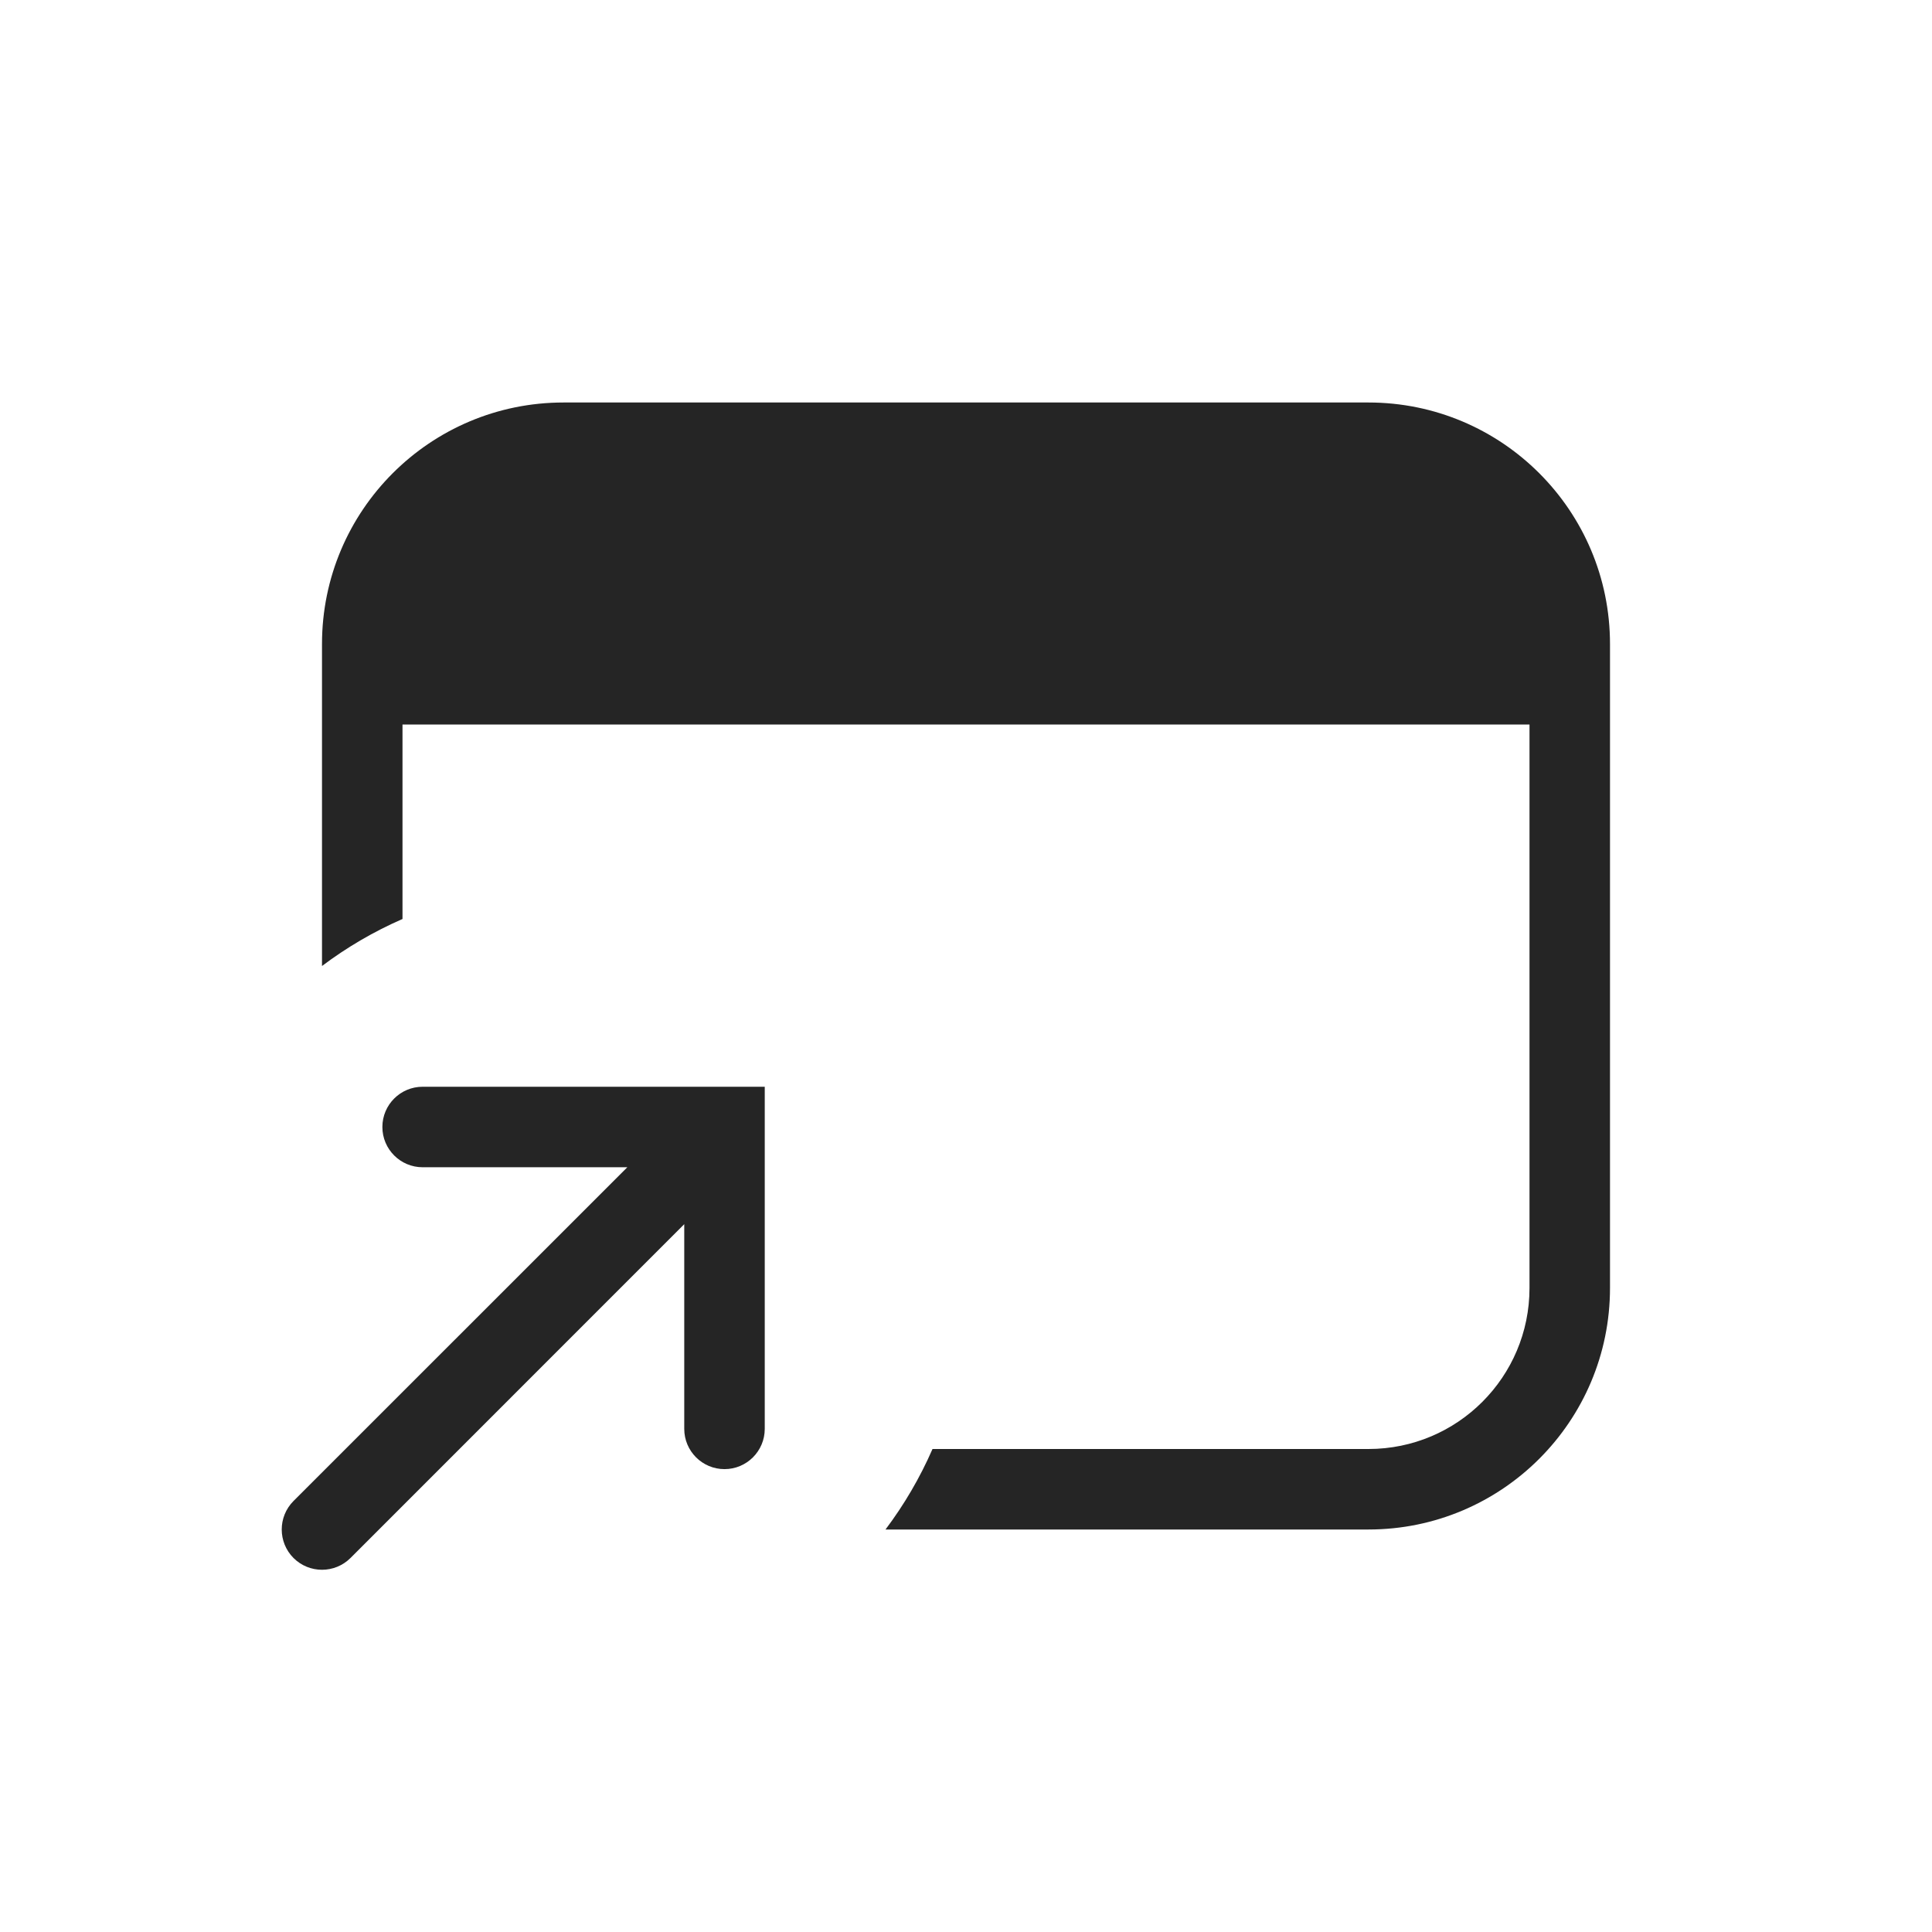
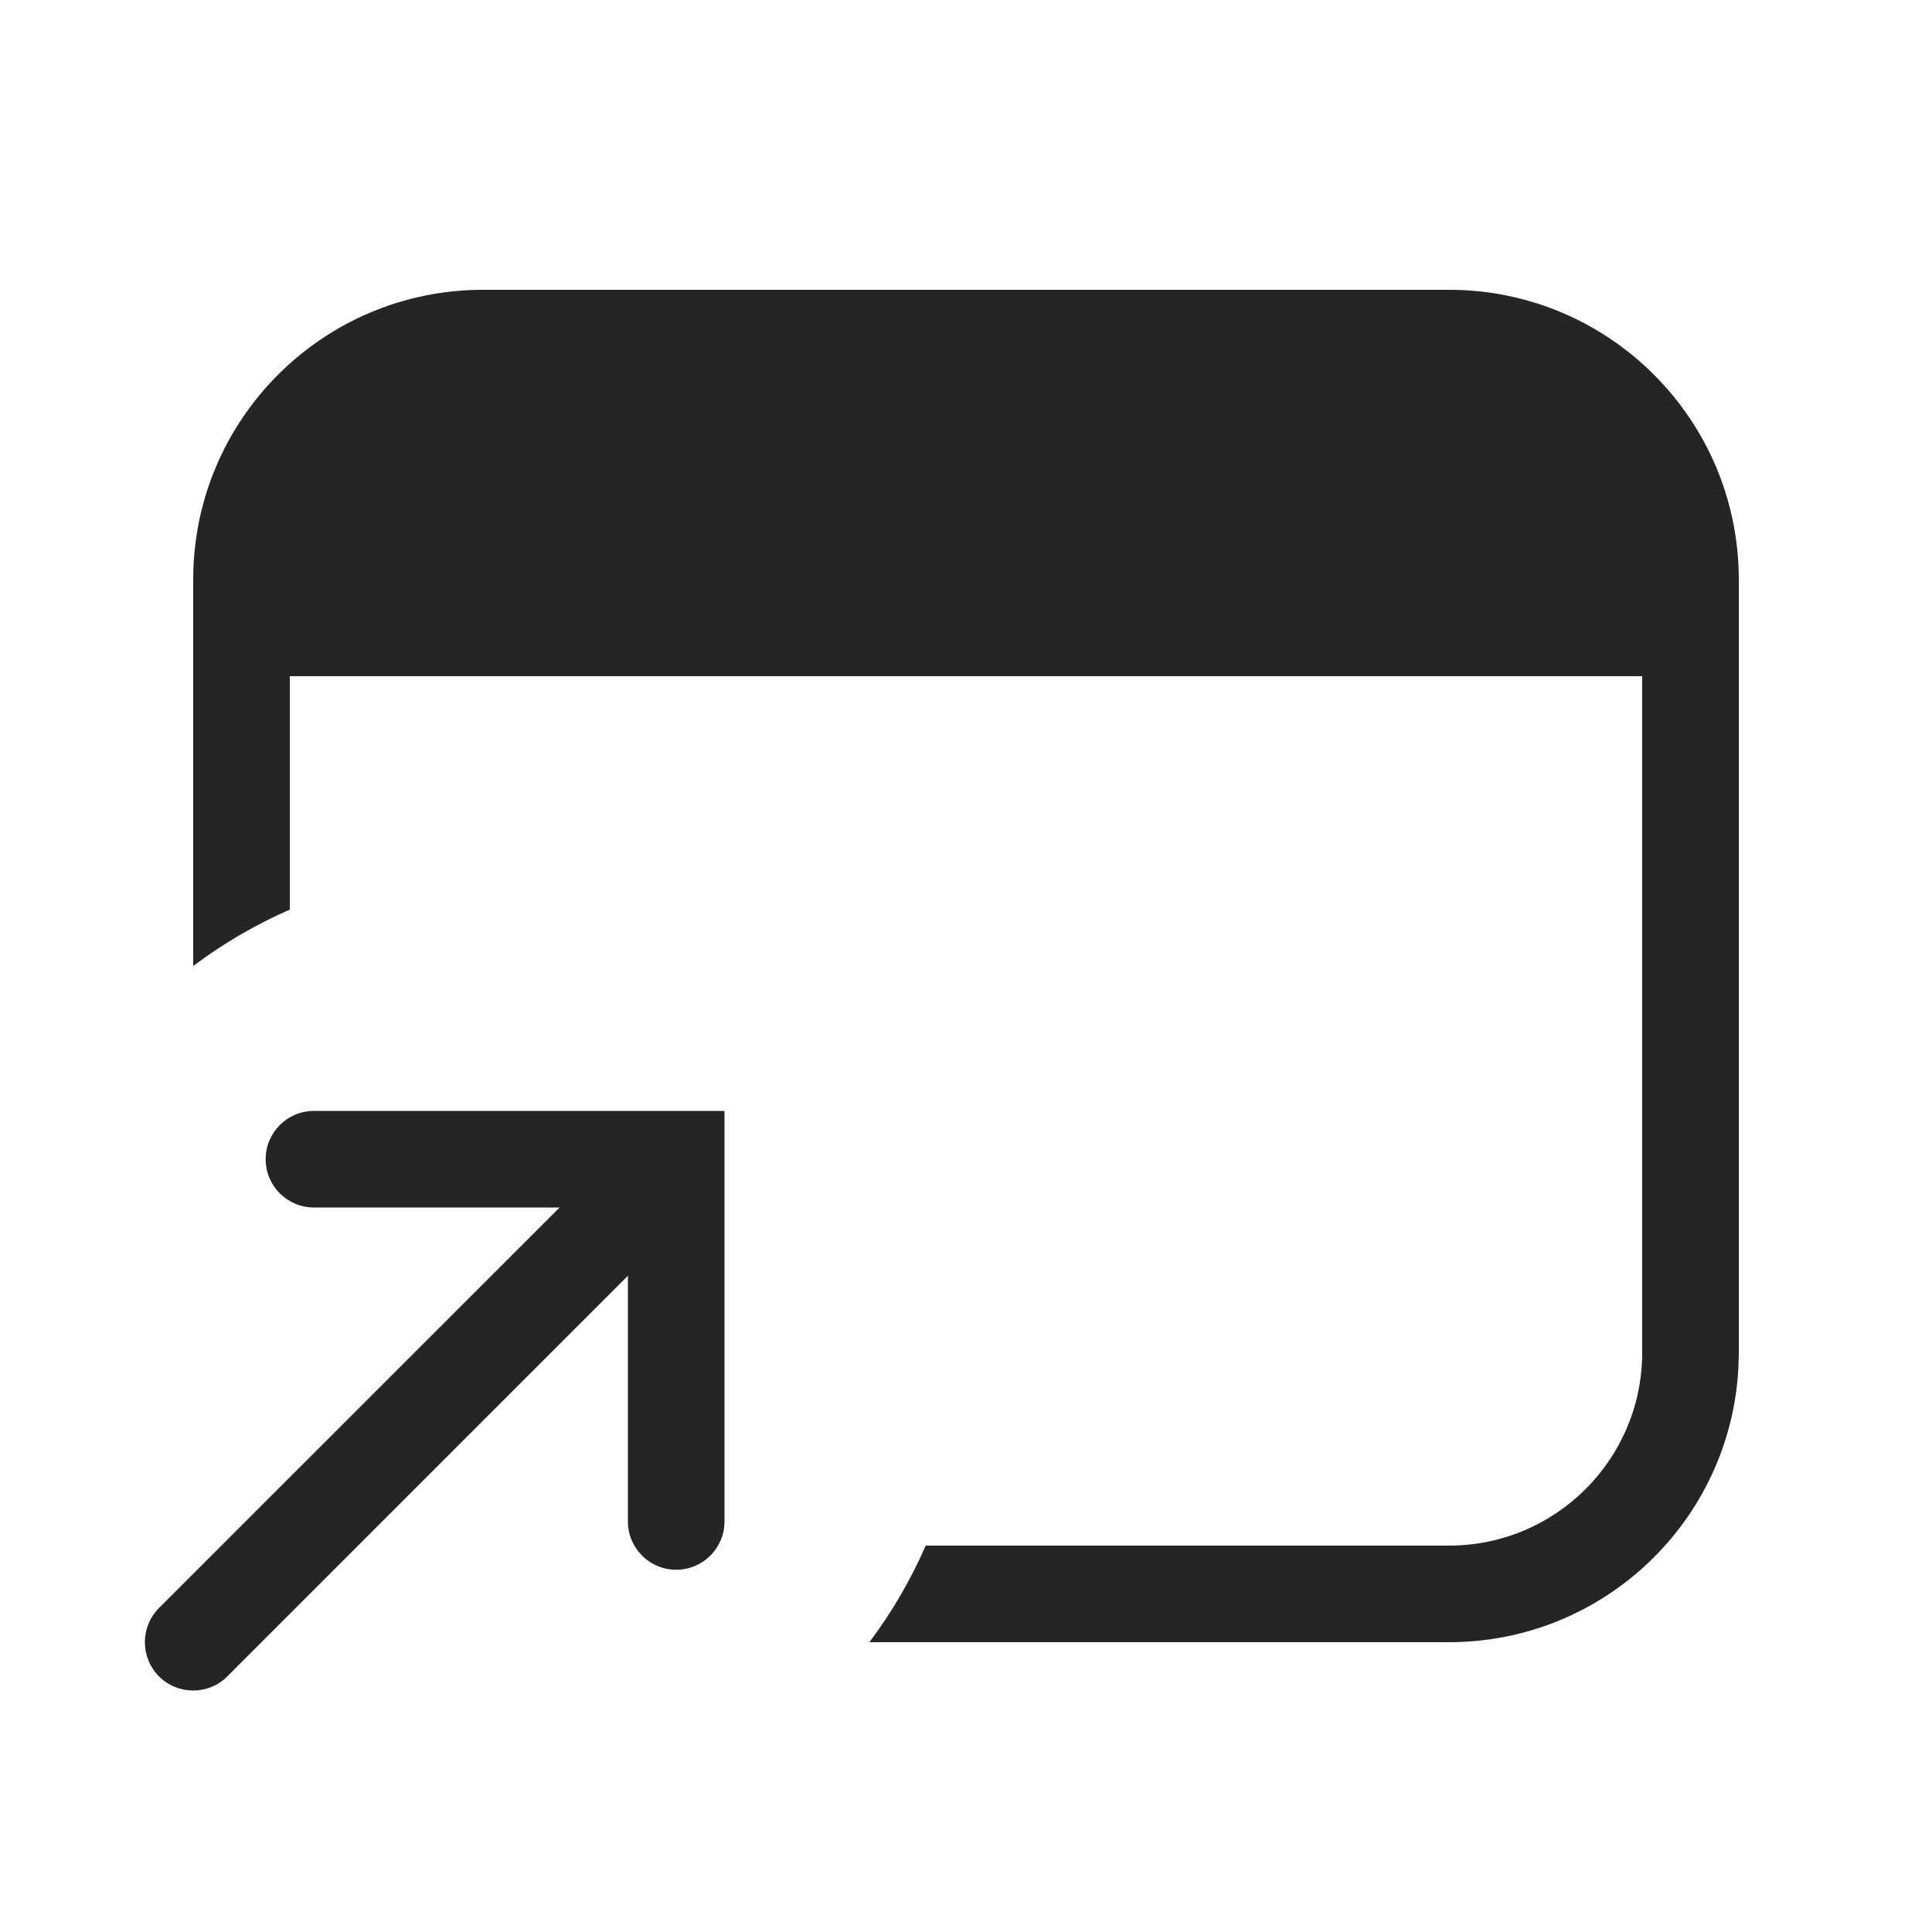
- <svg xmlns="http://www.w3.org/2000/svg" width="24" height="24" viewBox="0 0 24 24" fill="none">
-   <path fill-rule="evenodd" clip-rule="evenodd" d="M5 9H19V16C19 17.105 18.105 18 17 18H11.584C11.428 18.357 11.232 18.692 11 19H17C18.657 19 20 17.657 20 16V8C20 6.343 18.657 5 17 5H7C5.343 5 4 6.343 4 8V12C4.308 11.768 4.643 11.572 5 11.416V9ZM4.75 14C4.75 14.276 4.974 14.5 5.25 14.5H7.793L3.646 18.646C3.451 18.842 3.451 19.158 3.646 19.354C3.842 19.549 4.158 19.549 4.354 19.354L8.5 15.207V17.75C8.5 18.026 8.724 18.25 9 18.25C9.276 18.25 9.5 18.026 9.5 17.75V14V13.5H9H5.25C4.974 13.5 4.75 13.724 4.75 14Z" fill="#252525" />
+ <svg xmlns="http://www.w3.org/2000/svg" width="20" height="20" viewBox="0 0 20 20" fill="none">
+   <path d="M7.5 15.75C7.5 16.026 7.276 16.25 7 16.25C6.724 16.25 6.5 16.026 6.5 15.75V13.207L2.353 17.354C2.158 17.549 1.842 17.549 1.646 17.354C1.451 17.158 1.451 16.842 1.646 16.646L5.793 12.5H3.25C2.974 12.5 2.75 12.276 2.75 12C2.75 11.724 2.974 11.5 3.25 11.5H7.5V15.75ZM15 3C16.657 3 18 4.343 18 6V14L17.996 14.154C17.916 15.739 16.605 17 15 17H9C9.231 16.692 9.427 16.357 9.583 16H15C16.105 16 17 15.105 17 14V7H3V9.416C2.643 9.572 2.308 9.769 2 10V6C2 4.343 3.343 3 5 3H15Z" fill="#252525" />
</svg>
